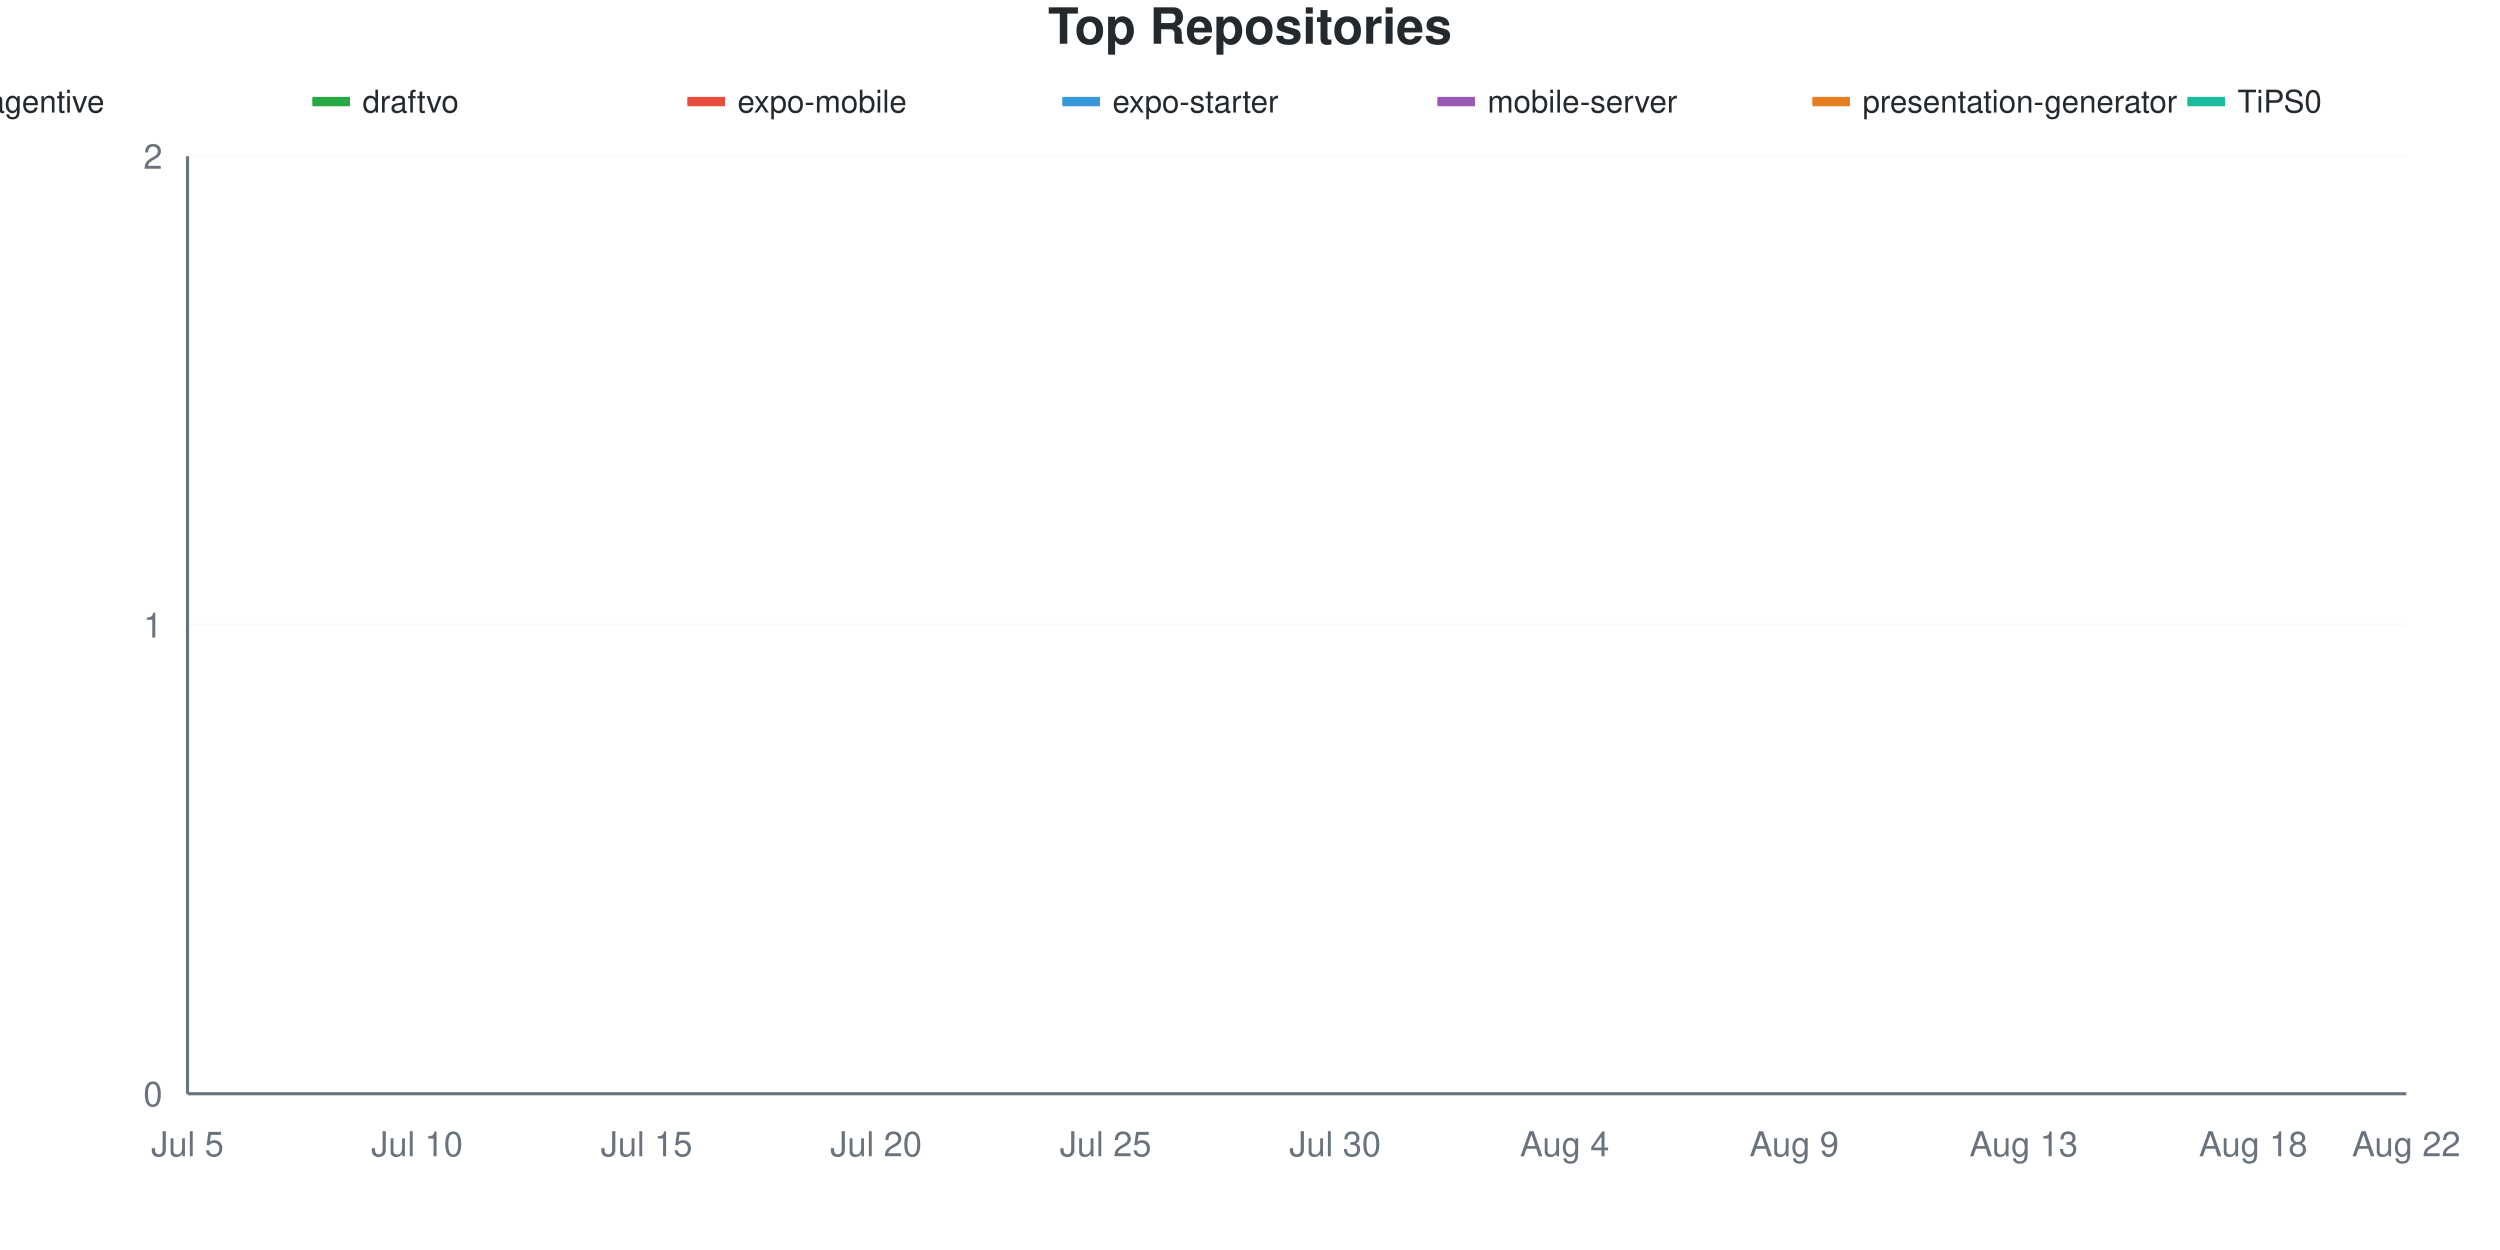
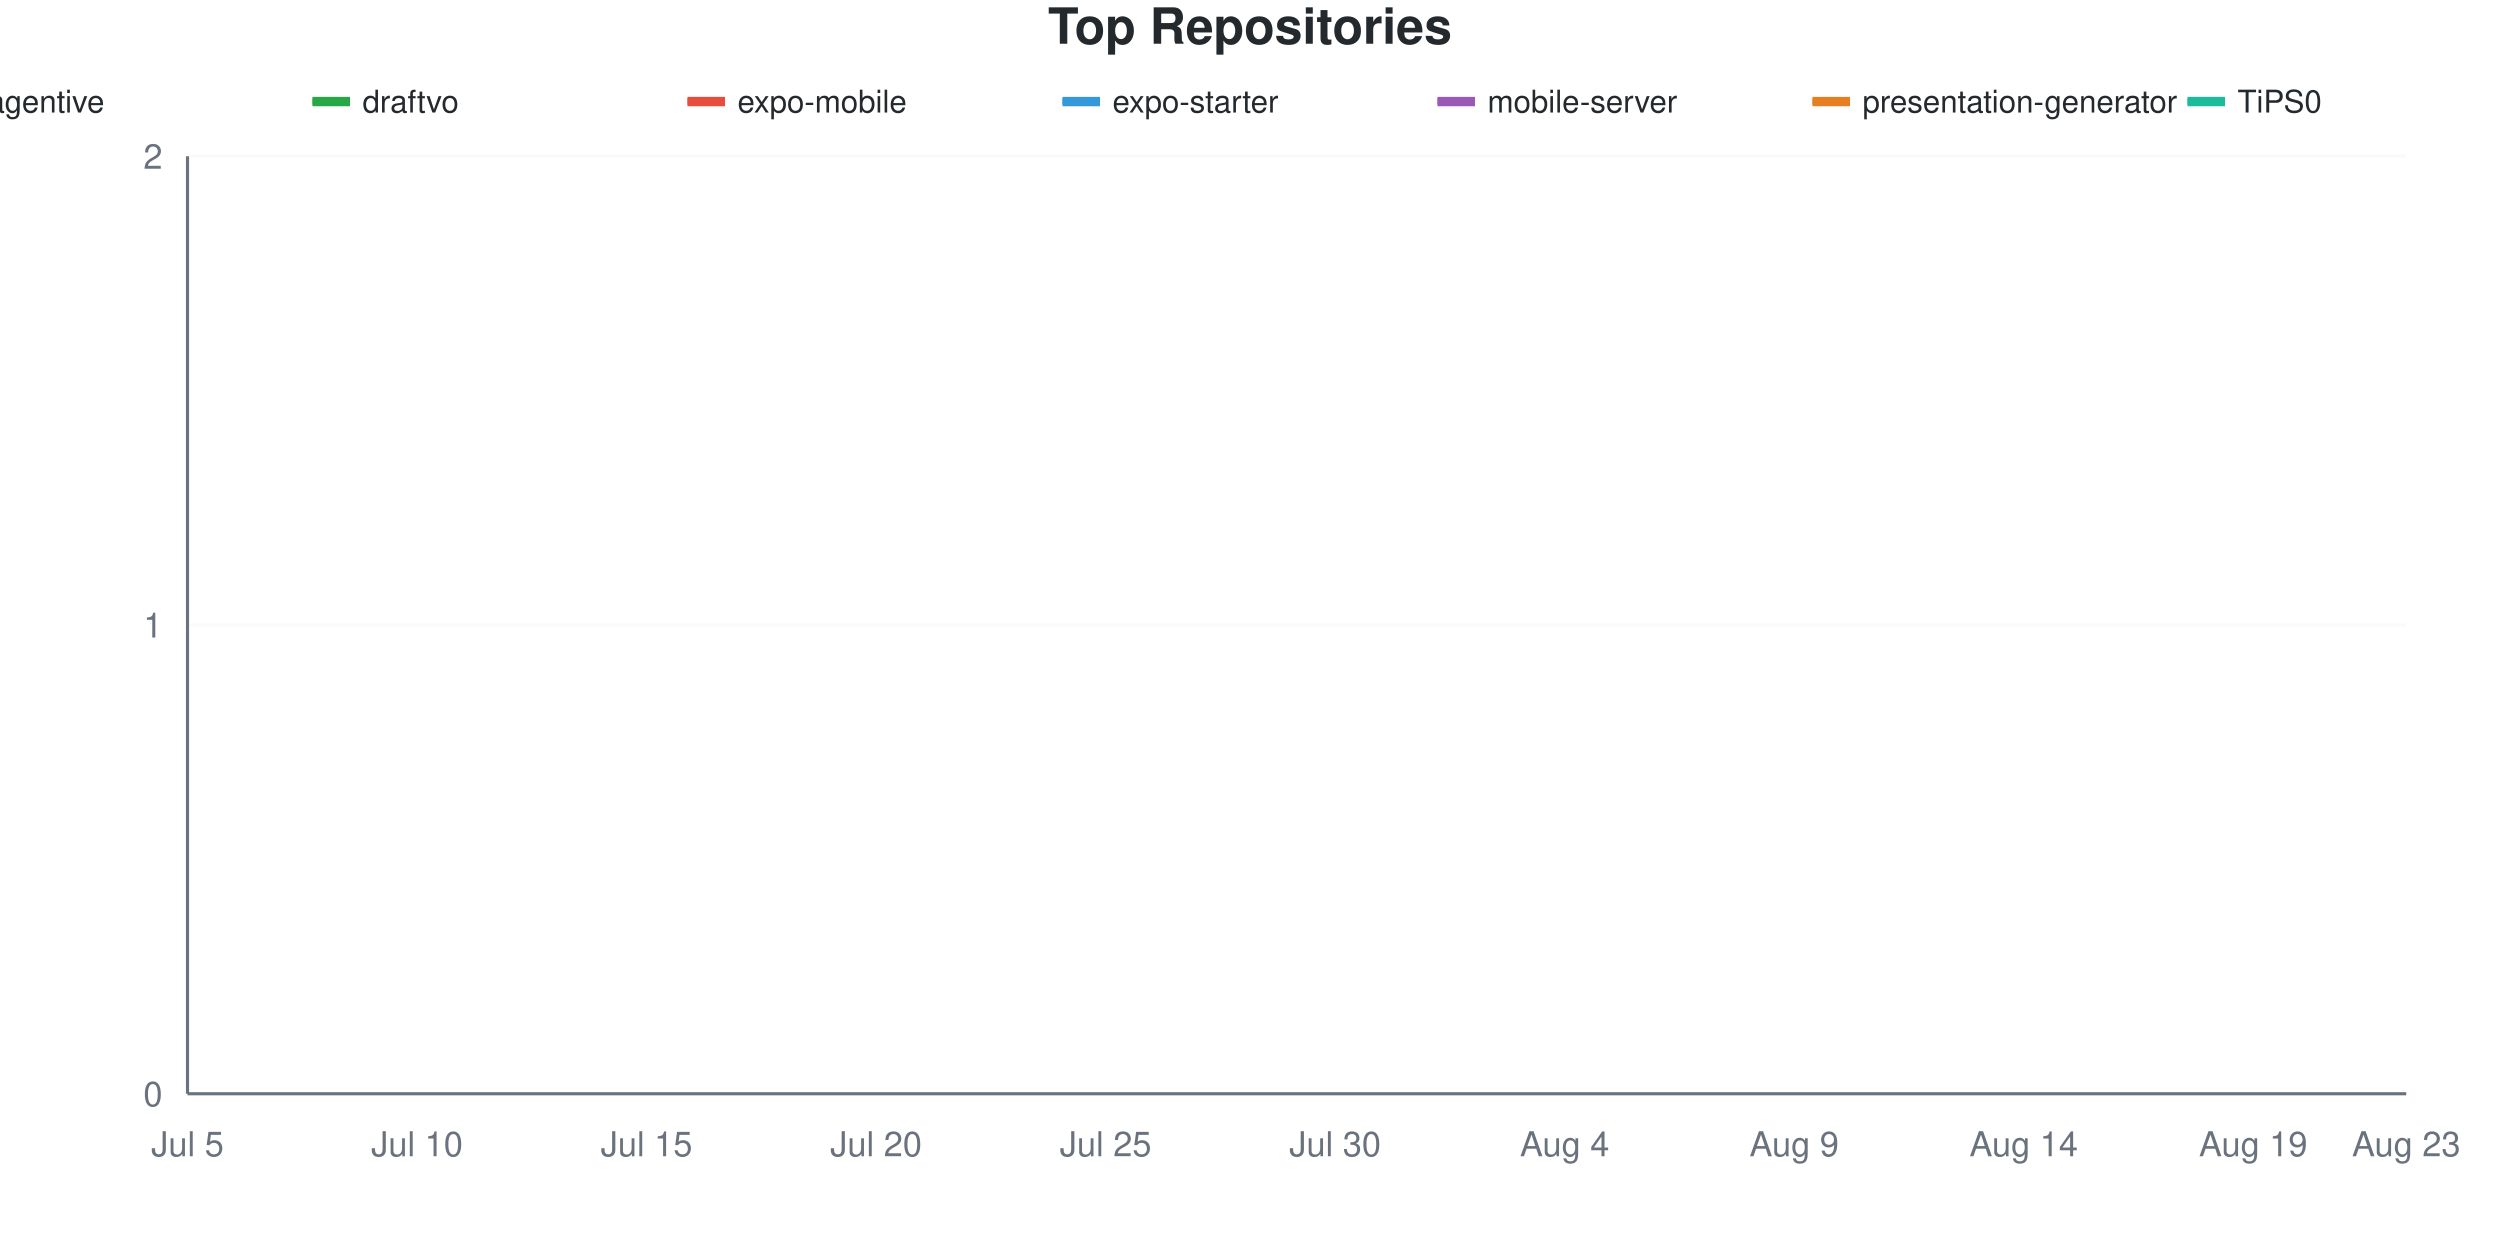
<svg xmlns="http://www.w3.org/2000/svg" viewBox="0 0 800 400" width="800" height="400">
  <style>
    @keyframes drawLine {
      to { stroke-dashoffset: 0; }
    }
    @keyframes fadeInPoint {
      from { opacity: 0; }
      to { opacity: 1; }
    }
    .data-line-0 {
      stroke-dasharray: 1065;
      stroke-dashoffset: 1065;
      animation: drawLine 2s ease-out forwards;
    }
    .data-line-1 {
      stroke-dasharray: 1065;
      stroke-dashoffset: 1065;
      animation: drawLine 2s ease-out forwards;
    }
    .data-line-2 {
      stroke-dasharray: 1065;
      stroke-dashoffset: 1065;
      animation: drawLine 2s ease-out forwards;
    }
    .data-line-3 {
      stroke-dasharray: 1065;
      stroke-dashoffset: 1065;
      animation: drawLine 2s ease-out forwards;
    }
    .data-line-4 {
      stroke-dasharray: 1065;
      stroke-dashoffset: 1065;
      animation: drawLine 2s ease-out forwards;
    }
    .data-line-5 {
      stroke-dasharray: 1065;
      stroke-dashoffset: 1065;
      animation: drawLine 2s ease-out forwards;
    }
    .data-line-6 {
      stroke-dasharray: 1065;
      stroke-dashoffset: 1065;
      animation: drawLine 2s ease-out forwards;
    }
    .data-point {
      opacity: 0;
      animation: fadeInPoint 0.5s ease-out forwards;
    }
    .chart-bg { fill: #fff; }
    .chart-text { fill: #24292e; }
    .chart-muted { fill: #6a737d; }
    .chart-grid { stroke: #eee; }
    .chart-axis { stroke: #6a737d; }
    @media (prefers-color-scheme: dark) {
      .chart-bg { fill: #0d1117; }
      .chart-text { fill: #e6edf3; }
      .chart-muted { fill: #8b949e; }
      .chart-grid { stroke: #21262d; }
      .chart-axis { stroke: #8b949e; }
    }
  </style>
  <rect width="800" height="400" class="chart-bg" />
  <text x="400" y="14" text-anchor="middle" class="chart-text" font-size="16" font-weight="bold" font-family="-apple-system, BlinkMacSystemFont, 'Segoe UI', Helvetica, Arial, sans-serif">Top Repositories</text>
  <g class="legend">
    <rect x="-20" y="31" width="12" height="3" fill="#dfb317" />
    <line x1="-20" y1="32.5" x2="-8" y2="32.5" stroke="#dfb317" stroke-width="2" />
    <text x="-4" y="36" class="chart-text" font-size="10" font-family="-apple-system, BlinkMacSystemFont, 'Segoe UI', Helvetica, Arial, sans-serif">agentive</text>
    <rect x="100" y="31" width="12" height="3" fill="#28a745" />
    <line x1="100" y1="32.5" x2="112" y2="32.5" stroke="#28a745" stroke-width="2" />
    <text x="116" y="36" class="chart-text" font-size="10" font-family="-apple-system, BlinkMacSystemFont, 'Segoe UI', Helvetica, Arial, sans-serif">draftvo</text>
    <rect x="220" y="31" width="12" height="3" fill="#e74c3c" />
    <line x1="220" y1="32.5" x2="232" y2="32.5" stroke="#e74c3c" stroke-width="2" />
    <text x="236" y="36" class="chart-text" font-size="10" font-family="-apple-system, BlinkMacSystemFont, 'Segoe UI', Helvetica, Arial, sans-serif">expo-mobile</text>
    <rect x="340" y="31" width="12" height="3" fill="#3498db" />
    <line x1="340" y1="32.5" x2="352" y2="32.5" stroke="#3498db" stroke-width="2" />
    <text x="356" y="36" class="chart-text" font-size="10" font-family="-apple-system, BlinkMacSystemFont, 'Segoe UI', Helvetica, Arial, sans-serif">expo-starter</text>
    <rect x="460" y="31" width="12" height="3" fill="#9b59b6" />
    <line x1="460" y1="32.5" x2="472" y2="32.5" stroke="#9b59b6" stroke-width="2" />
    <text x="476" y="36" class="chart-text" font-size="10" font-family="-apple-system, BlinkMacSystemFont, 'Segoe UI', Helvetica, Arial, sans-serif">mobile-server</text>
    <rect x="580" y="31" width="12" height="3" fill="#e67e22" />
    <line x1="580" y1="32.5" x2="592" y2="32.5" stroke="#e67e22" stroke-width="2" />
    <text x="596" y="36" class="chart-text" font-size="10" font-family="-apple-system, BlinkMacSystemFont, 'Segoe UI', Helvetica, Arial, sans-serif">presentation-generator</text>
    <rect x="700" y="31" width="12" height="3" fill="#1abc9c" />
    <line x1="700" y1="32.5" x2="712" y2="32.5" stroke="#1abc9c" stroke-width="2" />
    <text x="716" y="36" class="chart-text" font-size="10" font-family="-apple-system, BlinkMacSystemFont, 'Segoe UI', Helvetica, Arial, sans-serif">TiPS0</text>
  </g>
  <g class="grid">
    <line x1="60" y1="350" x2="770" y2="350" class="chart-grid" stroke-opacity="0.3" />
    <text x="52" y="354" text-anchor="end" class="chart-muted" font-size="11" font-family="-apple-system, BlinkMacSystemFont, 'Segoe UI', Helvetica, Arial, sans-serif">0</text>
    <line x1="60" y1="200" x2="770" y2="200" class="chart-grid" stroke-opacity="0.3" />
    <text x="52" y="204" text-anchor="end" class="chart-muted" font-size="11" font-family="-apple-system, BlinkMacSystemFont, 'Segoe UI', Helvetica, Arial, sans-serif">1</text>
    <line x1="60" y1="50" x2="770" y2="50" class="chart-grid" stroke-opacity="0.3" />
    <text x="52" y="54" text-anchor="end" class="chart-muted" font-size="11" font-family="-apple-system, BlinkMacSystemFont, 'Segoe UI', Helvetica, Arial, sans-serif">2</text>
  </g>
  <g class="milestones">
    
  </g>
  <g class="x-axis">
    <text x="60" y="370" text-anchor="middle" class="chart-muted" font-size="11" font-family="-apple-system, BlinkMacSystemFont, 'Segoe UI', Helvetica, Arial, sans-serif">Jul 5</text>
    <text x="133.448" y="370" text-anchor="middle" class="chart-muted" font-size="11" font-family="-apple-system, BlinkMacSystemFont, 'Segoe UI', Helvetica, Arial, sans-serif">Jul 10</text>
    <text x="206.897" y="370" text-anchor="middle" class="chart-muted" font-size="11" font-family="-apple-system, BlinkMacSystemFont, 'Segoe UI', Helvetica, Arial, sans-serif">Jul 15</text>
    <text x="280.345" y="370" text-anchor="middle" class="chart-muted" font-size="11" font-family="-apple-system, BlinkMacSystemFont, 'Segoe UI', Helvetica, Arial, sans-serif">Jul 20</text>
    <text x="353.793" y="370" text-anchor="middle" class="chart-muted" font-size="11" font-family="-apple-system, BlinkMacSystemFont, 'Segoe UI', Helvetica, Arial, sans-serif">Jul 25</text>
    <text x="427.241" y="370" text-anchor="middle" class="chart-muted" font-size="11" font-family="-apple-system, BlinkMacSystemFont, 'Segoe UI', Helvetica, Arial, sans-serif">Jul 30</text>
    <text x="500.69" y="370" text-anchor="middle" class="chart-muted" font-size="11" font-family="-apple-system, BlinkMacSystemFont, 'Segoe UI', Helvetica, Arial, sans-serif">Aug 4</text>
    <text x="574.138" y="370" text-anchor="middle" class="chart-muted" font-size="11" font-family="-apple-system, BlinkMacSystemFont, 'Segoe UI', Helvetica, Arial, sans-serif">Aug 9</text>
-     <text x="647.586" y="370" text-anchor="middle" class="chart-muted" font-size="11" font-family="-apple-system, BlinkMacSystemFont, 'Segoe UI', Helvetica, Arial, sans-serif">Aug 13</text>
-     <text x="721.034" y="370" text-anchor="middle" class="chart-muted" font-size="11" font-family="-apple-system, BlinkMacSystemFont, 'Segoe UI', Helvetica, Arial, sans-serif">Aug 18</text>
-     <text x="770" y="370" text-anchor="middle" class="chart-muted" font-size="11" font-family="-apple-system, BlinkMacSystemFont, 'Segoe UI', Helvetica, Arial, sans-serif">Aug 22</text>
+     <text x="647.586" y="370" text-anchor="middle" class="chart-muted" font-size="11" font-family="-apple-system, BlinkMacSystemFont, 'Segoe UI', Helvetica, Arial, sans-serif">Aug 14</text>
+     <text x="721.034" y="370" text-anchor="middle" class="chart-muted" font-size="11" font-family="-apple-system, BlinkMacSystemFont, 'Segoe UI', Helvetica, Arial, sans-serif">Aug 19</text>
+     <text x="770" y="370" text-anchor="middle" class="chart-muted" font-size="11" font-family="-apple-system, BlinkMacSystemFont, 'Segoe UI', Helvetica, Arial, sans-serif">Aug 23</text>
  </g>
  <line x1="60" y1="50" x2="60" y2="350" class="chart-axis" stroke-width="1" />
  <line x1="60" y1="350" x2="770" y2="350" class="chart-axis" stroke-width="1" />
  <path d="M60,200 C68.161,200 76.322,200 84.483,200 C92.644,200 100.805,200 108.966,200 C117.126,200 125.287,200 133.448,200 C141.609,200 149.77,200 157.931,200 C166.092,200 174.253,200 182.414,200 C190.575,200 198.736,200 206.897,200 C215.057,200 223.218,200 231.379,200 C239.54,200 247.701,200 255.862,200 C264.023,200 272.184,200 280.345,200 C288.506,200 296.667,200 304.828,200 C312.989,200 321.149,200 329.31,200 C337.471,200 345.632,200 353.793,200 C361.954,200 370.115,200 378.276,200 C386.437,200 394.598,200 402.759,200 C410.92,200 419.08,200 427.241,200 C435.402,200 443.563,200 451.724,200 C459.885,200 468.046,200 476.207,200 C484.368,200 492.529,200 500.69,200 C508.851,200 517.011,200 525.172,200 C533.333,200 541.494,200 549.655,200 C557.816,200 565.977,200 574.138,200 C582.299,200 590.46,200 598.621,200 C606.782,200 614.943,200 623.103,200 C631.264,200 639.425,200 647.586,200 C655.747,200 663.908,200 672.069,200 C680.23,200 688.391,200 696.552,200 C704.713,200 712.874,200 721.034,200 C729.195,200 737.356,200 745.517,200 C753.678,200 761.839,200 770,200" fill="none" stroke="#dfb317" stroke-width="2.5" class="data-line-0" />
  <path d="M60,350 C68.161,350 76.322,350 84.483,350 C92.644,350 100.805,350 108.966,350 C117.126,350 125.287,350 133.448,350 C141.609,350 149.77,350 157.931,350 C166.092,350 174.253,350 182.414,350 C190.575,350 198.736,350 206.897,350 C215.057,350 223.218,350 231.379,350 C239.54,350 247.701,350 255.862,350 C264.023,350 272.184,350 280.345,350 C288.506,350 296.667,350 304.828,350 C312.989,350 321.149,350 329.31,350 C337.471,350 345.632,350 353.793,350 C361.954,350 370.115,350 378.276,350 C386.437,350 394.598,350 402.759,350 C410.92,350 419.08,350 427.241,350 C435.402,350 443.563,350 451.724,350 C459.885,350 468.046,350 476.207,350 C484.368,350 492.529,350 500.69,350 C508.851,350 517.011,350 525.172,350 C533.333,350 541.494,350 549.655,350 C557.816,350 565.977,350 574.138,350 C582.299,350 590.46,350 598.621,350 C606.782,350 614.943,350 623.103,350 C631.264,350 639.425,350 647.586,350 C655.747,350 663.908,350 672.069,350 C680.23,350 688.391,350 696.552,350 C704.713,350 712.874,350 721.034,350 C729.195,350 737.356,350 745.517,350 C753.678,350 761.839,350 770,350" fill="none" stroke="#28a745" stroke-width="2.5" class="data-line-1" />
  <path d="M60,350 C68.161,350 76.322,350 84.483,350 C92.644,350 100.805,350 108.966,350 C117.126,350 125.287,350 133.448,350 C141.609,350 149.77,350 157.931,350 C166.092,350 174.253,350 182.414,350 C190.575,350 198.736,350 206.897,350 C215.057,350 223.218,350 231.379,350 C239.54,350 247.701,350 255.862,350 C264.023,350 272.184,350 280.345,350 C288.506,350 296.667,350 304.828,350 C312.989,350 321.149,350 329.31,350 C337.471,350 345.632,350 353.793,350 C361.954,350 370.115,350 378.276,350 C386.437,350 394.598,350 402.759,350 C410.92,350 419.08,350 427.241,350 C435.402,350 443.563,350 451.724,350 C459.885,350 468.046,350 476.207,350 C484.368,350 492.529,350 500.69,350 C508.851,350 517.011,350 525.172,350 C533.333,350 541.494,350 549.655,350 C557.816,350 565.977,350 574.138,350 C582.299,350 590.46,350 598.621,350 C606.782,350 614.943,350 623.103,350 C631.264,350 639.425,350 647.586,350 C655.747,350 663.908,350 672.069,350 C680.23,350 688.391,350 696.552,350 C704.713,350 712.874,350 721.034,350 C729.195,350 737.356,350 745.517,350 C753.678,350 761.839,350 770,350" fill="none" stroke="#e74c3c" stroke-width="2.5" class="data-line-2" />
  <path d="M60,350 C68.161,350 76.322,350 84.483,350 C92.644,350 100.805,350 108.966,350 C117.126,350 125.287,350 133.448,350 C141.609,350 149.77,350 157.931,350 C166.092,350 174.253,350 182.414,350 C190.575,350 198.736,350 206.897,350 C215.057,350 223.218,350 231.379,350 C239.54,350 247.701,350 255.862,350 C264.023,350 272.184,350 280.345,350 C288.506,350 296.667,350 304.828,350 C312.989,350 321.149,350 329.31,350 C337.471,350 345.632,350 353.793,350 C361.954,350 370.115,350 378.276,350 C386.437,350 394.598,350 402.759,350 C410.92,350 419.08,350 427.241,350 C435.402,350 443.563,350 451.724,350 C459.885,350 468.046,350 476.207,350 C484.368,350 492.529,350 500.69,350 C508.851,350 517.011,350 525.172,350 C533.333,350 541.494,350 549.655,350 C557.816,350 565.977,350 574.138,350 C582.299,350 590.46,350 598.621,350 C606.782,350 614.943,350 623.103,350 C631.264,350 639.425,350 647.586,350 C655.747,350 663.908,350 672.069,350 C680.23,350 688.391,350 696.552,350 C704.713,350 712.874,350 721.034,350 C729.195,350 737.356,350 745.517,350 C753.678,350 761.839,350 770,350" fill="none" stroke="#3498db" stroke-width="2.5" class="data-line-3" />
  <path d="M60,350 C68.161,350 76.322,350 84.483,350 C92.644,350 100.805,350 108.966,350 C117.126,350 125.287,350 133.448,350 C141.609,350 149.77,350 157.931,350 C166.092,350 174.253,350 182.414,350 C190.575,350 198.736,350 206.897,350 C215.057,350 223.218,350 231.379,350 C239.54,350 247.701,350 255.862,350 C264.023,350 272.184,350 280.345,350 C288.506,350 296.667,350 304.828,350 C312.989,350 321.149,350 329.31,350 C337.471,350 345.632,350 353.793,350 C361.954,350 370.115,350 378.276,350 C386.437,350 394.598,350 402.759,350 C410.92,350 419.08,350 427.241,350 C435.402,350 443.563,350 451.724,350 C459.885,350 468.046,350 476.207,350 C484.368,350 492.529,350 500.69,350 C508.851,350 517.011,350 525.172,350 C533.333,350 541.494,350 549.655,350 C557.816,350 565.977,350 574.138,350 C582.299,350 590.46,350 598.621,350 C606.782,350 614.943,350 623.103,350 C631.264,350 639.425,350 647.586,350 C655.747,350 663.908,350 672.069,350 C680.23,350 688.391,350 696.552,350 C704.713,350 712.874,350 721.034,350 C729.195,350 737.356,350 745.517,350 C753.678,350 761.839,350 770,350" fill="none" stroke="#9b59b6" stroke-width="2.5" class="data-line-4" />
  <path d="M60,350 C68.161,350 76.322,350 84.483,350 C92.644,350 100.805,350 108.966,350 C117.126,350 125.287,350 133.448,350 C141.609,350 149.77,350 157.931,350 C166.092,350 174.253,350 182.414,350 C190.575,350 198.736,350 206.897,350 C215.057,350 223.218,350 231.379,350 C239.54,350 247.701,350 255.862,350 C264.023,350 272.184,350 280.345,350 C288.506,350 296.667,350 304.828,350 C312.989,350 321.149,350 329.31,350 C337.471,350 345.632,350 353.793,350 C361.954,350 370.115,350 378.276,350 C386.437,350 394.598,350 402.759,350 C410.92,350 419.08,350 427.241,350 C435.402,350 443.563,350 451.724,350 C459.885,350 468.046,350 476.207,350 C484.368,350 492.529,350 500.69,350 C508.851,350 517.011,350 525.172,350 C533.333,350 541.494,350 549.655,350 C557.816,350 565.977,350 574.138,350 C582.299,350 590.46,350 598.621,350 C606.782,350 614.943,350 623.103,350 C631.264,350 639.425,350 647.586,350 C655.747,350 663.908,350 672.069,350 C680.23,350 688.391,350 696.552,350 C704.713,350 712.874,350 721.034,350 C729.195,350 737.356,350 745.517,350 C753.678,350 761.839,350 770,350" fill="none" stroke="#e67e22" stroke-width="2.5" class="data-line-5" />
  <path d="M60,350 C68.161,350 76.322,350 84.483,350 C92.644,350 100.805,350 108.966,350 C117.126,350 125.287,350 133.448,350 C141.609,350 149.77,350 157.931,350 C166.092,350 174.253,350 182.414,350 C190.575,350 198.736,350 206.897,350 C215.057,350 223.218,350 231.379,350 C239.54,350 247.701,350 255.862,350 C264.023,350 272.184,350 280.345,350 C288.506,350 296.667,350 304.828,350 C312.989,350 321.149,350 329.31,350 C337.471,350 345.632,350 353.793,350 C361.954,350 370.115,350 378.276,350 C386.437,350 394.598,350 402.759,350 C410.92,350 419.08,350 427.241,350 C435.402,350 443.563,350 451.724,350 C459.885,350 468.046,350 476.207,350 C484.368,350 492.529,350 500.69,350 C508.851,350 517.011,350 525.172,350 C533.333,350 541.494,350 549.655,350 C557.816,350 565.977,350 574.138,350 C582.299,350 590.46,350 598.621,350 C606.782,350 614.943,350 623.103,350 C631.264,350 639.425,350 647.586,350 C655.747,350 663.908,350 672.069,350 C680.23,350 688.391,350 696.552,350 C704.713,350 712.874,350 721.034,350 C729.195,350 737.356,350 745.517,350 C753.678,350 761.839,350 770,350" fill="none" stroke="#1abc9c" stroke-width="2.5" class="data-line-6" />
  <g class="points">
    <circle cx="60" cy="200" r="4" fill="#dfb317" class="data-point" style="animation-delay: 1.50s" />
    <circle cx="84.483" cy="200" r="4" fill="#dfb317" class="data-point" style="animation-delay: 1.55s" />
    <circle cx="108.966" cy="200" r="4" fill="#dfb317" class="data-point" style="animation-delay: 1.60s" />
    <circle cx="133.448" cy="200" r="4" fill="#dfb317" class="data-point" style="animation-delay: 1.65s" />
    <circle cx="157.931" cy="200" r="4" fill="#dfb317" class="data-point" style="animation-delay: 1.70s" />
    <circle cx="182.414" cy="200" r="4" fill="#dfb317" class="data-point" style="animation-delay: 1.75s" />
    <circle cx="206.897" cy="200" r="4" fill="#dfb317" class="data-point" style="animation-delay: 1.80s" />
    <circle cx="231.379" cy="200" r="4" fill="#dfb317" class="data-point" style="animation-delay: 1.85s" />
    <circle cx="255.862" cy="200" r="4" fill="#dfb317" class="data-point" style="animation-delay: 1.90s" />
    <circle cx="280.345" cy="200" r="4" fill="#dfb317" class="data-point" style="animation-delay: 1.95s" />
    <circle cx="304.828" cy="200" r="4" fill="#dfb317" class="data-point" style="animation-delay: 2.00s" />
    <circle cx="329.31" cy="200" r="4" fill="#dfb317" class="data-point" style="animation-delay: 2.05s" />
    <circle cx="353.793" cy="200" r="4" fill="#dfb317" class="data-point" style="animation-delay: 2.10s" />
    <circle cx="378.276" cy="200" r="4" fill="#dfb317" class="data-point" style="animation-delay: 2.15s" />
    <circle cx="402.759" cy="200" r="4" fill="#dfb317" class="data-point" style="animation-delay: 2.20s" />
    <circle cx="427.241" cy="200" r="4" fill="#dfb317" class="data-point" style="animation-delay: 2.25s" />
    <circle cx="451.724" cy="200" r="4" fill="#dfb317" class="data-point" style="animation-delay: 2.30s" />
    <circle cx="476.207" cy="200" r="4" fill="#dfb317" class="data-point" style="animation-delay: 2.35s" />
    <circle cx="500.69" cy="200" r="4" fill="#dfb317" class="data-point" style="animation-delay: 2.40s" />
    <circle cx="525.172" cy="200" r="4" fill="#dfb317" class="data-point" style="animation-delay: 2.45s" />
    <circle cx="549.655" cy="200" r="4" fill="#dfb317" class="data-point" style="animation-delay: 2.50s" />
    <circle cx="574.138" cy="200" r="4" fill="#dfb317" class="data-point" style="animation-delay: 2.55s" />
    <circle cx="598.621" cy="200" r="4" fill="#dfb317" class="data-point" style="animation-delay: 2.60s" />
    <circle cx="623.103" cy="200" r="4" fill="#dfb317" class="data-point" style="animation-delay: 2.65s" />
    <circle cx="647.586" cy="200" r="4" fill="#dfb317" class="data-point" style="animation-delay: 2.70s" />
    <circle cx="672.069" cy="200" r="4" fill="#dfb317" class="data-point" style="animation-delay: 2.75s" />
    <circle cx="696.552" cy="200" r="4" fill="#dfb317" class="data-point" style="animation-delay: 2.80s" />
    <circle cx="721.034" cy="200" r="4" fill="#dfb317" class="data-point" style="animation-delay: 2.85s" />
    <circle cx="745.517" cy="200" r="4" fill="#dfb317" class="data-point" style="animation-delay: 2.90s" />
    <circle cx="770" cy="200" r="4" fill="#dfb317" class="data-point" style="animation-delay: 2.95s" />
    <circle cx="60" cy="350" r="4" fill="#28a745" class="data-point" style="animation-delay: 1.50s" />
    <circle cx="84.483" cy="350" r="4" fill="#28a745" class="data-point" style="animation-delay: 1.55s" />
    <circle cx="108.966" cy="350" r="4" fill="#28a745" class="data-point" style="animation-delay: 1.60s" />
    <circle cx="133.448" cy="350" r="4" fill="#28a745" class="data-point" style="animation-delay: 1.65s" />
    <circle cx="157.931" cy="350" r="4" fill="#28a745" class="data-point" style="animation-delay: 1.70s" />
    <circle cx="182.414" cy="350" r="4" fill="#28a745" class="data-point" style="animation-delay: 1.75s" />
    <circle cx="206.897" cy="350" r="4" fill="#28a745" class="data-point" style="animation-delay: 1.80s" />
    <circle cx="231.379" cy="350" r="4" fill="#28a745" class="data-point" style="animation-delay: 1.85s" />
    <circle cx="255.862" cy="350" r="4" fill="#28a745" class="data-point" style="animation-delay: 1.90s" />
    <circle cx="280.345" cy="350" r="4" fill="#28a745" class="data-point" style="animation-delay: 1.95s" />
    <circle cx="304.828" cy="350" r="4" fill="#28a745" class="data-point" style="animation-delay: 2.00s" />
    <circle cx="329.31" cy="350" r="4" fill="#28a745" class="data-point" style="animation-delay: 2.05s" />
    <circle cx="353.793" cy="350" r="4" fill="#28a745" class="data-point" style="animation-delay: 2.10s" />
    <circle cx="378.276" cy="350" r="4" fill="#28a745" class="data-point" style="animation-delay: 2.15s" />
    <circle cx="402.759" cy="350" r="4" fill="#28a745" class="data-point" style="animation-delay: 2.20s" />
    <circle cx="427.241" cy="350" r="4" fill="#28a745" class="data-point" style="animation-delay: 2.25s" />
    <circle cx="451.724" cy="350" r="4" fill="#28a745" class="data-point" style="animation-delay: 2.30s" />
    <circle cx="476.207" cy="350" r="4" fill="#28a745" class="data-point" style="animation-delay: 2.35s" />
    <circle cx="500.69" cy="350" r="4" fill="#28a745" class="data-point" style="animation-delay: 2.40s" />
    <circle cx="525.172" cy="350" r="4" fill="#28a745" class="data-point" style="animation-delay: 2.45s" />
    <circle cx="549.655" cy="350" r="4" fill="#28a745" class="data-point" style="animation-delay: 2.50s" />
    <circle cx="574.138" cy="350" r="4" fill="#28a745" class="data-point" style="animation-delay: 2.55s" />
    <circle cx="598.621" cy="350" r="4" fill="#28a745" class="data-point" style="animation-delay: 2.60s" />
    <circle cx="623.103" cy="350" r="4" fill="#28a745" class="data-point" style="animation-delay: 2.65s" />
    <circle cx="647.586" cy="350" r="4" fill="#28a745" class="data-point" style="animation-delay: 2.70s" />
    <circle cx="672.069" cy="350" r="4" fill="#28a745" class="data-point" style="animation-delay: 2.75s" />
    <circle cx="696.552" cy="350" r="4" fill="#28a745" class="data-point" style="animation-delay: 2.80s" />
    <circle cx="721.034" cy="350" r="4" fill="#28a745" class="data-point" style="animation-delay: 2.85s" />
    <circle cx="745.517" cy="350" r="4" fill="#28a745" class="data-point" style="animation-delay: 2.90s" />
    <circle cx="770" cy="350" r="4" fill="#28a745" class="data-point" style="animation-delay: 2.95s" />
    <circle cx="60" cy="350" r="4" fill="#e74c3c" class="data-point" style="animation-delay: 1.50s" />
    <circle cx="84.483" cy="350" r="4" fill="#e74c3c" class="data-point" style="animation-delay: 1.55s" />
    <circle cx="108.966" cy="350" r="4" fill="#e74c3c" class="data-point" style="animation-delay: 1.60s" />
    <circle cx="133.448" cy="350" r="4" fill="#e74c3c" class="data-point" style="animation-delay: 1.65s" />
    <circle cx="157.931" cy="350" r="4" fill="#e74c3c" class="data-point" style="animation-delay: 1.70s" />
    <circle cx="182.414" cy="350" r="4" fill="#e74c3c" class="data-point" style="animation-delay: 1.75s" />
    <circle cx="206.897" cy="350" r="4" fill="#e74c3c" class="data-point" style="animation-delay: 1.80s" />
    <circle cx="231.379" cy="350" r="4" fill="#e74c3c" class="data-point" style="animation-delay: 1.85s" />
    <circle cx="255.862" cy="350" r="4" fill="#e74c3c" class="data-point" style="animation-delay: 1.90s" />
    <circle cx="280.345" cy="350" r="4" fill="#e74c3c" class="data-point" style="animation-delay: 1.95s" />
    <circle cx="304.828" cy="350" r="4" fill="#e74c3c" class="data-point" style="animation-delay: 2.00s" />
    <circle cx="329.31" cy="350" r="4" fill="#e74c3c" class="data-point" style="animation-delay: 2.05s" />
    <circle cx="353.793" cy="350" r="4" fill="#e74c3c" class="data-point" style="animation-delay: 2.10s" />
    <circle cx="378.276" cy="350" r="4" fill="#e74c3c" class="data-point" style="animation-delay: 2.15s" />
    <circle cx="402.759" cy="350" r="4" fill="#e74c3c" class="data-point" style="animation-delay: 2.20s" />
    <circle cx="427.241" cy="350" r="4" fill="#e74c3c" class="data-point" style="animation-delay: 2.25s" />
    <circle cx="451.724" cy="350" r="4" fill="#e74c3c" class="data-point" style="animation-delay: 2.30s" />
    <circle cx="476.207" cy="350" r="4" fill="#e74c3c" class="data-point" style="animation-delay: 2.35s" />
    <circle cx="500.69" cy="350" r="4" fill="#e74c3c" class="data-point" style="animation-delay: 2.40s" />
    <circle cx="525.172" cy="350" r="4" fill="#e74c3c" class="data-point" style="animation-delay: 2.45s" />
    <circle cx="549.655" cy="350" r="4" fill="#e74c3c" class="data-point" style="animation-delay: 2.50s" />
    <circle cx="574.138" cy="350" r="4" fill="#e74c3c" class="data-point" style="animation-delay: 2.55s" />
    <circle cx="598.621" cy="350" r="4" fill="#e74c3c" class="data-point" style="animation-delay: 2.60s" />
    <circle cx="623.103" cy="350" r="4" fill="#e74c3c" class="data-point" style="animation-delay: 2.65s" />
    <circle cx="647.586" cy="350" r="4" fill="#e74c3c" class="data-point" style="animation-delay: 2.70s" />
    <circle cx="672.069" cy="350" r="4" fill="#e74c3c" class="data-point" style="animation-delay: 2.75s" />
    <circle cx="696.552" cy="350" r="4" fill="#e74c3c" class="data-point" style="animation-delay: 2.80s" />
    <circle cx="721.034" cy="350" r="4" fill="#e74c3c" class="data-point" style="animation-delay: 2.85s" />
    <circle cx="745.517" cy="350" r="4" fill="#e74c3c" class="data-point" style="animation-delay: 2.90s" />
    <circle cx="770" cy="350" r="4" fill="#e74c3c" class="data-point" style="animation-delay: 2.95s" />
    <circle cx="60" cy="350" r="4" fill="#3498db" class="data-point" style="animation-delay: 1.50s" />
    <circle cx="84.483" cy="350" r="4" fill="#3498db" class="data-point" style="animation-delay: 1.55s" />
    <circle cx="108.966" cy="350" r="4" fill="#3498db" class="data-point" style="animation-delay: 1.60s" />
    <circle cx="133.448" cy="350" r="4" fill="#3498db" class="data-point" style="animation-delay: 1.65s" />
    <circle cx="157.931" cy="350" r="4" fill="#3498db" class="data-point" style="animation-delay: 1.70s" />
    <circle cx="182.414" cy="350" r="4" fill="#3498db" class="data-point" style="animation-delay: 1.75s" />
    <circle cx="206.897" cy="350" r="4" fill="#3498db" class="data-point" style="animation-delay: 1.80s" />
    <circle cx="231.379" cy="350" r="4" fill="#3498db" class="data-point" style="animation-delay: 1.85s" />
    <circle cx="255.862" cy="350" r="4" fill="#3498db" class="data-point" style="animation-delay: 1.90s" />
    <circle cx="280.345" cy="350" r="4" fill="#3498db" class="data-point" style="animation-delay: 1.95s" />
    <circle cx="304.828" cy="350" r="4" fill="#3498db" class="data-point" style="animation-delay: 2.00s" />
    <circle cx="329.31" cy="350" r="4" fill="#3498db" class="data-point" style="animation-delay: 2.05s" />
    <circle cx="353.793" cy="350" r="4" fill="#3498db" class="data-point" style="animation-delay: 2.10s" />
    <circle cx="378.276" cy="350" r="4" fill="#3498db" class="data-point" style="animation-delay: 2.15s" />
    <circle cx="402.759" cy="350" r="4" fill="#3498db" class="data-point" style="animation-delay: 2.20s" />
    <circle cx="427.241" cy="350" r="4" fill="#3498db" class="data-point" style="animation-delay: 2.25s" />
    <circle cx="451.724" cy="350" r="4" fill="#3498db" class="data-point" style="animation-delay: 2.30s" />
    <circle cx="476.207" cy="350" r="4" fill="#3498db" class="data-point" style="animation-delay: 2.35s" />
    <circle cx="500.69" cy="350" r="4" fill="#3498db" class="data-point" style="animation-delay: 2.40s" />
    <circle cx="525.172" cy="350" r="4" fill="#3498db" class="data-point" style="animation-delay: 2.45s" />
    <circle cx="549.655" cy="350" r="4" fill="#3498db" class="data-point" style="animation-delay: 2.50s" />
    <circle cx="574.138" cy="350" r="4" fill="#3498db" class="data-point" style="animation-delay: 2.55s" />
    <circle cx="598.621" cy="350" r="4" fill="#3498db" class="data-point" style="animation-delay: 2.60s" />
    <circle cx="623.103" cy="350" r="4" fill="#3498db" class="data-point" style="animation-delay: 2.65s" />
    <circle cx="647.586" cy="350" r="4" fill="#3498db" class="data-point" style="animation-delay: 2.70s" />
    <circle cx="672.069" cy="350" r="4" fill="#3498db" class="data-point" style="animation-delay: 2.75s" />
    <circle cx="696.552" cy="350" r="4" fill="#3498db" class="data-point" style="animation-delay: 2.80s" />
    <circle cx="721.034" cy="350" r="4" fill="#3498db" class="data-point" style="animation-delay: 2.85s" />
    <circle cx="745.517" cy="350" r="4" fill="#3498db" class="data-point" style="animation-delay: 2.90s" />
    <circle cx="770" cy="350" r="4" fill="#3498db" class="data-point" style="animation-delay: 2.95s" />
    <circle cx="60" cy="350" r="4" fill="#9b59b6" class="data-point" style="animation-delay: 1.50s" />
    <circle cx="84.483" cy="350" r="4" fill="#9b59b6" class="data-point" style="animation-delay: 1.55s" />
    <circle cx="108.966" cy="350" r="4" fill="#9b59b6" class="data-point" style="animation-delay: 1.60s" />
    <circle cx="133.448" cy="350" r="4" fill="#9b59b6" class="data-point" style="animation-delay: 1.65s" />
    <circle cx="157.931" cy="350" r="4" fill="#9b59b6" class="data-point" style="animation-delay: 1.70s" />
    <circle cx="182.414" cy="350" r="4" fill="#9b59b6" class="data-point" style="animation-delay: 1.75s" />
    <circle cx="206.897" cy="350" r="4" fill="#9b59b6" class="data-point" style="animation-delay: 1.80s" />
    <circle cx="231.379" cy="350" r="4" fill="#9b59b6" class="data-point" style="animation-delay: 1.85s" />
    <circle cx="255.862" cy="350" r="4" fill="#9b59b6" class="data-point" style="animation-delay: 1.90s" />
    <circle cx="280.345" cy="350" r="4" fill="#9b59b6" class="data-point" style="animation-delay: 1.95s" />
    <circle cx="304.828" cy="350" r="4" fill="#9b59b6" class="data-point" style="animation-delay: 2.00s" />
    <circle cx="329.31" cy="350" r="4" fill="#9b59b6" class="data-point" style="animation-delay: 2.05s" />
    <circle cx="353.793" cy="350" r="4" fill="#9b59b6" class="data-point" style="animation-delay: 2.10s" />
    <circle cx="378.276" cy="350" r="4" fill="#9b59b6" class="data-point" style="animation-delay: 2.15s" />
    <circle cx="402.759" cy="350" r="4" fill="#9b59b6" class="data-point" style="animation-delay: 2.20s" />
    <circle cx="427.241" cy="350" r="4" fill="#9b59b6" class="data-point" style="animation-delay: 2.25s" />
    <circle cx="451.724" cy="350" r="4" fill="#9b59b6" class="data-point" style="animation-delay: 2.30s" />
    <circle cx="476.207" cy="350" r="4" fill="#9b59b6" class="data-point" style="animation-delay: 2.35s" />
    <circle cx="500.69" cy="350" r="4" fill="#9b59b6" class="data-point" style="animation-delay: 2.40s" />
    <circle cx="525.172" cy="350" r="4" fill="#9b59b6" class="data-point" style="animation-delay: 2.45s" />
    <circle cx="549.655" cy="350" r="4" fill="#9b59b6" class="data-point" style="animation-delay: 2.50s" />
    <circle cx="574.138" cy="350" r="4" fill="#9b59b6" class="data-point" style="animation-delay: 2.55s" />
    <circle cx="598.621" cy="350" r="4" fill="#9b59b6" class="data-point" style="animation-delay: 2.60s" />
    <circle cx="623.103" cy="350" r="4" fill="#9b59b6" class="data-point" style="animation-delay: 2.65s" />
    <circle cx="647.586" cy="350" r="4" fill="#9b59b6" class="data-point" style="animation-delay: 2.70s" />
    <circle cx="672.069" cy="350" r="4" fill="#9b59b6" class="data-point" style="animation-delay: 2.75s" />
    <circle cx="696.552" cy="350" r="4" fill="#9b59b6" class="data-point" style="animation-delay: 2.80s" />
    <circle cx="721.034" cy="350" r="4" fill="#9b59b6" class="data-point" style="animation-delay: 2.85s" />
    <circle cx="745.517" cy="350" r="4" fill="#9b59b6" class="data-point" style="animation-delay: 2.90s" />
    <circle cx="770" cy="350" r="4" fill="#9b59b6" class="data-point" style="animation-delay: 2.95s" />
    <circle cx="60" cy="350" r="4" fill="#e67e22" class="data-point" style="animation-delay: 1.50s" />
    <circle cx="84.483" cy="350" r="4" fill="#e67e22" class="data-point" style="animation-delay: 1.55s" />
    <circle cx="108.966" cy="350" r="4" fill="#e67e22" class="data-point" style="animation-delay: 1.60s" />
    <circle cx="133.448" cy="350" r="4" fill="#e67e22" class="data-point" style="animation-delay: 1.65s" />
    <circle cx="157.931" cy="350" r="4" fill="#e67e22" class="data-point" style="animation-delay: 1.70s" />
    <circle cx="182.414" cy="350" r="4" fill="#e67e22" class="data-point" style="animation-delay: 1.75s" />
    <circle cx="206.897" cy="350" r="4" fill="#e67e22" class="data-point" style="animation-delay: 1.80s" />
    <circle cx="231.379" cy="350" r="4" fill="#e67e22" class="data-point" style="animation-delay: 1.85s" />
    <circle cx="255.862" cy="350" r="4" fill="#e67e22" class="data-point" style="animation-delay: 1.90s" />
    <circle cx="280.345" cy="350" r="4" fill="#e67e22" class="data-point" style="animation-delay: 1.95s" />
    <circle cx="304.828" cy="350" r="4" fill="#e67e22" class="data-point" style="animation-delay: 2.00s" />
    <circle cx="329.31" cy="350" r="4" fill="#e67e22" class="data-point" style="animation-delay: 2.05s" />
    <circle cx="353.793" cy="350" r="4" fill="#e67e22" class="data-point" style="animation-delay: 2.10s" />
    <circle cx="378.276" cy="350" r="4" fill="#e67e22" class="data-point" style="animation-delay: 2.15s" />
    <circle cx="402.759" cy="350" r="4" fill="#e67e22" class="data-point" style="animation-delay: 2.20s" />
    <circle cx="427.241" cy="350" r="4" fill="#e67e22" class="data-point" style="animation-delay: 2.25s" />
    <circle cx="451.724" cy="350" r="4" fill="#e67e22" class="data-point" style="animation-delay: 2.30s" />
    <circle cx="476.207" cy="350" r="4" fill="#e67e22" class="data-point" style="animation-delay: 2.35s" />
    <circle cx="500.69" cy="350" r="4" fill="#e67e22" class="data-point" style="animation-delay: 2.40s" />
    <circle cx="525.172" cy="350" r="4" fill="#e67e22" class="data-point" style="animation-delay: 2.45s" />
    <circle cx="549.655" cy="350" r="4" fill="#e67e22" class="data-point" style="animation-delay: 2.50s" />
    <circle cx="574.138" cy="350" r="4" fill="#e67e22" class="data-point" style="animation-delay: 2.55s" />
    <circle cx="598.621" cy="350" r="4" fill="#e67e22" class="data-point" style="animation-delay: 2.60s" />
    <circle cx="623.103" cy="350" r="4" fill="#e67e22" class="data-point" style="animation-delay: 2.65s" />
    <circle cx="647.586" cy="350" r="4" fill="#e67e22" class="data-point" style="animation-delay: 2.70s" />
    <circle cx="672.069" cy="350" r="4" fill="#e67e22" class="data-point" style="animation-delay: 2.75s" />
    <circle cx="696.552" cy="350" r="4" fill="#e67e22" class="data-point" style="animation-delay: 2.80s" />
    <circle cx="721.034" cy="350" r="4" fill="#e67e22" class="data-point" style="animation-delay: 2.85s" />
    <circle cx="745.517" cy="350" r="4" fill="#e67e22" class="data-point" style="animation-delay: 2.90s" />
    <circle cx="770" cy="350" r="4" fill="#e67e22" class="data-point" style="animation-delay: 2.95s" />
    <circle cx="60" cy="350" r="4" fill="#1abc9c" class="data-point" style="animation-delay: 1.50s" />
    <circle cx="84.483" cy="350" r="4" fill="#1abc9c" class="data-point" style="animation-delay: 1.55s" />
    <circle cx="108.966" cy="350" r="4" fill="#1abc9c" class="data-point" style="animation-delay: 1.60s" />
    <circle cx="133.448" cy="350" r="4" fill="#1abc9c" class="data-point" style="animation-delay: 1.65s" />
    <circle cx="157.931" cy="350" r="4" fill="#1abc9c" class="data-point" style="animation-delay: 1.70s" />
    <circle cx="182.414" cy="350" r="4" fill="#1abc9c" class="data-point" style="animation-delay: 1.75s" />
    <circle cx="206.897" cy="350" r="4" fill="#1abc9c" class="data-point" style="animation-delay: 1.80s" />
    <circle cx="231.379" cy="350" r="4" fill="#1abc9c" class="data-point" style="animation-delay: 1.85s" />
    <circle cx="255.862" cy="350" r="4" fill="#1abc9c" class="data-point" style="animation-delay: 1.90s" />
    <circle cx="280.345" cy="350" r="4" fill="#1abc9c" class="data-point" style="animation-delay: 1.95s" />
    <circle cx="304.828" cy="350" r="4" fill="#1abc9c" class="data-point" style="animation-delay: 2.00s" />
    <circle cx="329.31" cy="350" r="4" fill="#1abc9c" class="data-point" style="animation-delay: 2.05s" />
    <circle cx="353.793" cy="350" r="4" fill="#1abc9c" class="data-point" style="animation-delay: 2.10s" />
    <circle cx="378.276" cy="350" r="4" fill="#1abc9c" class="data-point" style="animation-delay: 2.15s" />
    <circle cx="402.759" cy="350" r="4" fill="#1abc9c" class="data-point" style="animation-delay: 2.20s" />
    <circle cx="427.241" cy="350" r="4" fill="#1abc9c" class="data-point" style="animation-delay: 2.25s" />
    <circle cx="451.724" cy="350" r="4" fill="#1abc9c" class="data-point" style="animation-delay: 2.30s" />
    <circle cx="476.207" cy="350" r="4" fill="#1abc9c" class="data-point" style="animation-delay: 2.35s" />
    <circle cx="500.69" cy="350" r="4" fill="#1abc9c" class="data-point" style="animation-delay: 2.40s" />
    <circle cx="525.172" cy="350" r="4" fill="#1abc9c" class="data-point" style="animation-delay: 2.45s" />
    <circle cx="549.655" cy="350" r="4" fill="#1abc9c" class="data-point" style="animation-delay: 2.50s" />
    <circle cx="574.138" cy="350" r="4" fill="#1abc9c" class="data-point" style="animation-delay: 2.55s" />
    <circle cx="598.621" cy="350" r="4" fill="#1abc9c" class="data-point" style="animation-delay: 2.60s" />
    <circle cx="623.103" cy="350" r="4" fill="#1abc9c" class="data-point" style="animation-delay: 2.65s" />
    <circle cx="647.586" cy="350" r="4" fill="#1abc9c" class="data-point" style="animation-delay: 2.70s" />
    <circle cx="672.069" cy="350" r="4" fill="#1abc9c" class="data-point" style="animation-delay: 2.75s" />
    <circle cx="696.552" cy="350" r="4" fill="#1abc9c" class="data-point" style="animation-delay: 2.80s" />
    <circle cx="721.034" cy="350" r="4" fill="#1abc9c" class="data-point" style="animation-delay: 2.85s" />
    <circle cx="745.517" cy="350" r="4" fill="#1abc9c" class="data-point" style="animation-delay: 2.90s" />
    <circle cx="770" cy="350" r="4" fill="#1abc9c" class="data-point" style="animation-delay: 2.95s" />
  </g>
</svg>
